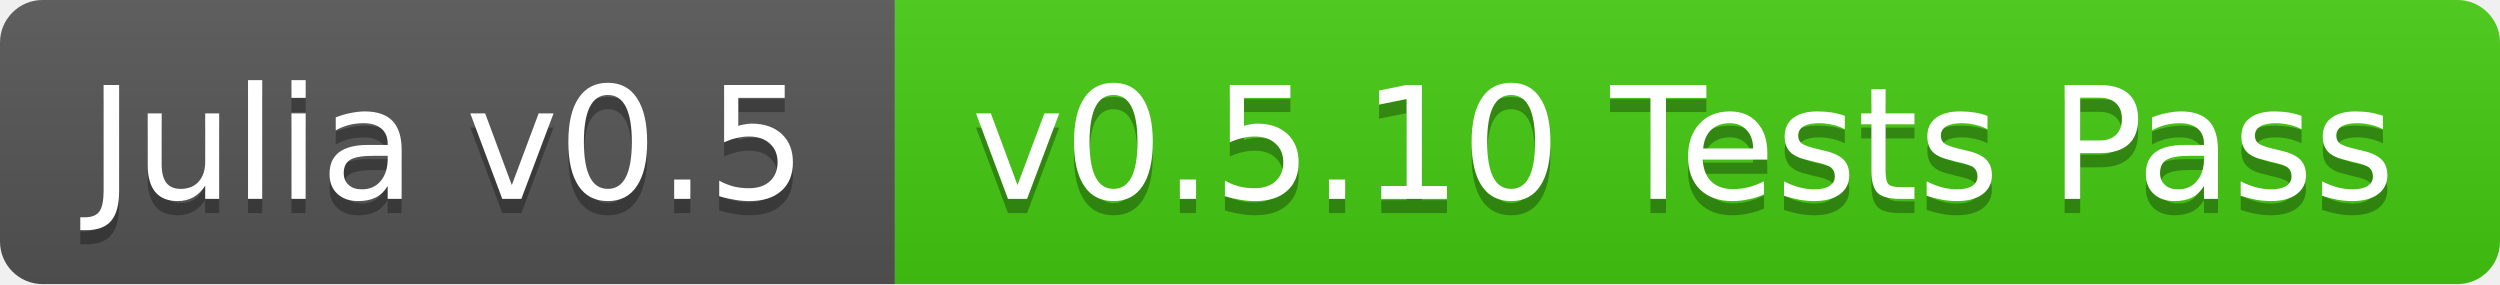
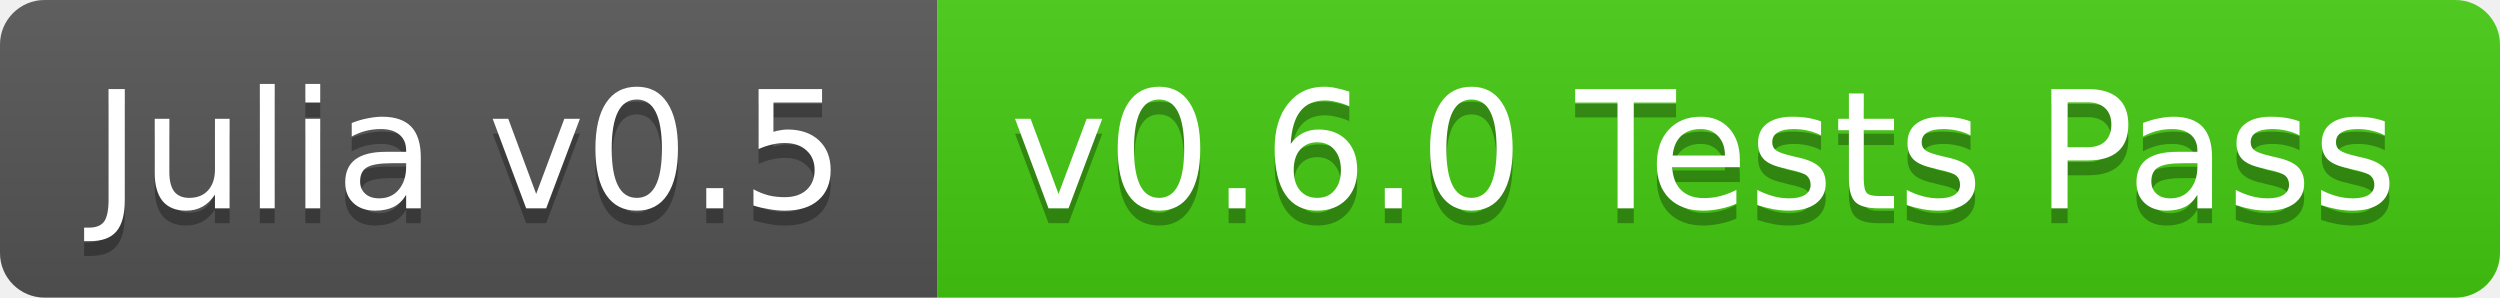
- <svg xmlns="http://www.w3.org/2000/svg" width="176" height="20">
+ <svg xmlns="http://www.w3.org/2000/svg" width="168" height="20">
  <linearGradient id="b" x2="0" y2="100%">
    <stop offset="0" stop-color="#bbb" stop-opacity=".1" />
    <stop offset="1" stop-opacity=".1" />
  </linearGradient>
  <clipPath id="a">
-     <rect width="176" height="20" rx="3" fill="#fff" />
+     <rect width="168" height="20" rx="3" fill="#fff" />
  </clipPath>
  <g clip-path="url(#a)">
    <path fill="#555" d="M0 0h63v20H0z" />
-     <path fill="#4c1" d="M63 0h113v20H63z" />
-     <path fill="url(#b)" d="M0 0h176v20H0z" />
+     <path fill="#4c1" d="M63 0h105v20H63z" />
+     <path fill="url(#b)" d="M0 0h168v20H0z" />
  </g>
  <g fill="#fff" text-anchor="middle" font-family="DejaVu Sans,Verdana,Geneva,sans-serif" font-size="11">
    <text x="31.5" y="15" fill="#010101" fill-opacity=".3">Julia v0.5</text>
    <text x="31.5" y="14">Julia v0.5</text>
-     <text x="118.5" y="15" fill="#010101" fill-opacity=".3">v0.5.10 Tests Pass</text>
-     <text x="118.5" y="14">v0.5.10 Tests Pass</text>
+     <text x="114.5" y="15" fill="#010101" fill-opacity=".3">v0.6.0 Tests Pass</text>
+     <text x="114.5" y="14">v0.6.0 Tests Pass</text>
  </g>
</svg>
